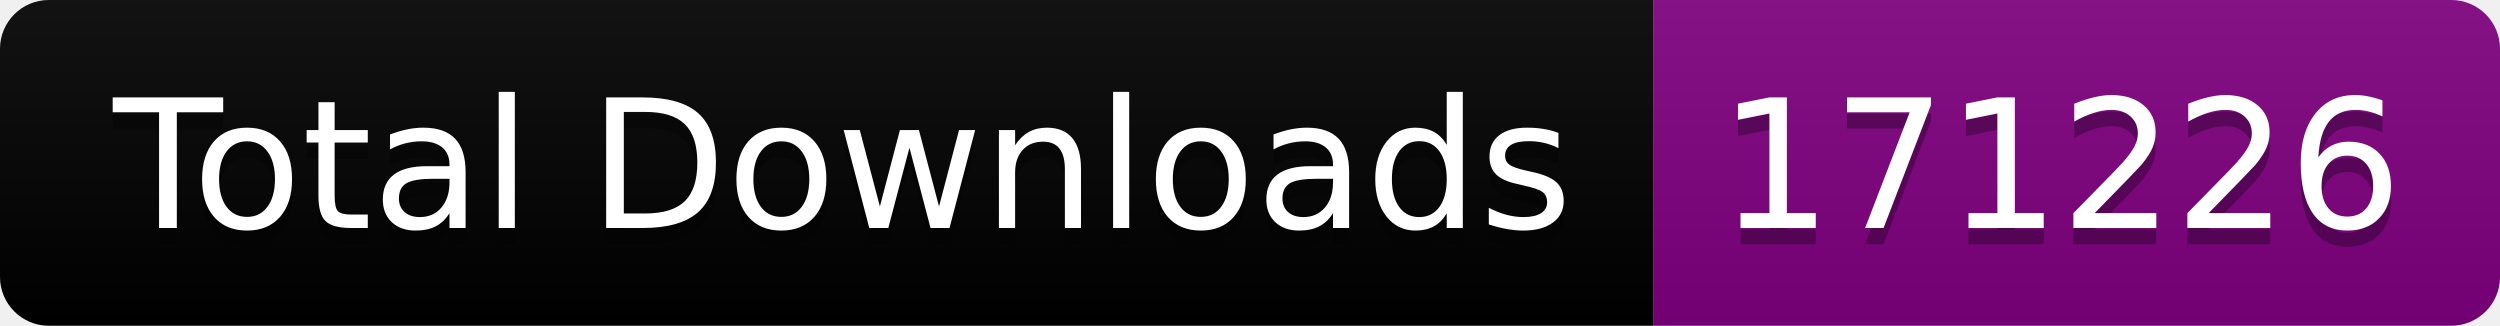
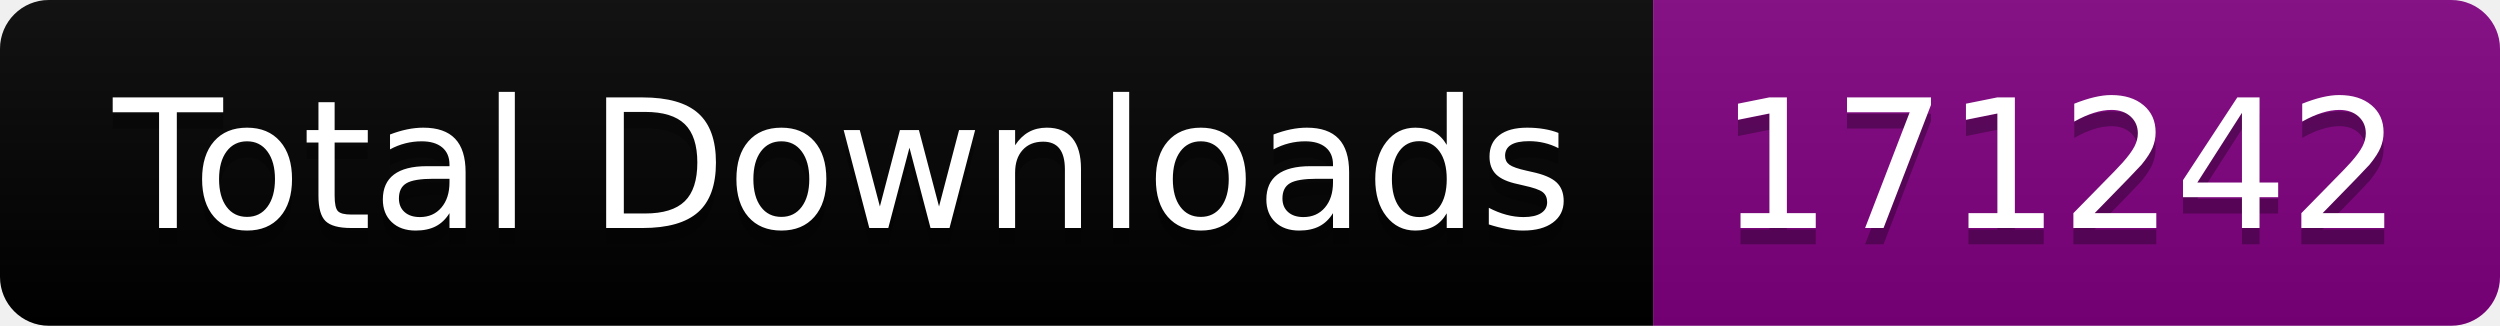
<svg xmlns="http://www.w3.org/2000/svg" width="153.5" height="20">
  <linearGradient id="smooth" x2="0" y2="100%">
    <stop offset="0" stop-color="#bbb" stop-opacity=".1" />
    <stop offset="1" stop-opacity=".1" />
  </linearGradient>
  <clipPath id="round">
    <rect width="153.5" height="20" rx="3" fill="#fff" />
  </clipPath>
  <g clip-path="url(#round)">
    <rect width="101.5" height="20" fill="black" />
    <rect x="101.5" width="52.0" height="20" fill="purple" />
    <rect width="153.5" height="20" fill="url(#smooth)" />
  </g>
  <g fill="#fff" text-anchor="middle" font-family="DejaVu Sans,Verdana,Geneva,sans-serif" font-size="110">
    <text x="517.5" y="150" fill="#010101" fill-opacity=".3" transform="scale(0.1)" textLength="915.0" lengthAdjust="spacing">Total Downloads</text>
    <text x="517.5" y="140" transform="scale(0.1)" textLength="915.0" lengthAdjust="spacing">Total Downloads</text>
-     <text x="1265.0" y="150" fill="#010101" fill-opacity=".3" transform="scale(0.1)" textLength="420.0" lengthAdjust="spacing">171226</text>
-     <text x="1265.0" y="140" transform="scale(0.1)" textLength="420.0" lengthAdjust="spacing">171226</text>
+     <text x="1265.0" y="150" fill="#010101" fill-opacity=".3" transform="scale(0.1)" textLength="420.0" lengthAdjust="spacing">171242</text>
+     <text x="1265.0" y="140" transform="scale(0.1)" textLength="420.0" lengthAdjust="spacing">171242</text>
  </g>
</svg>
